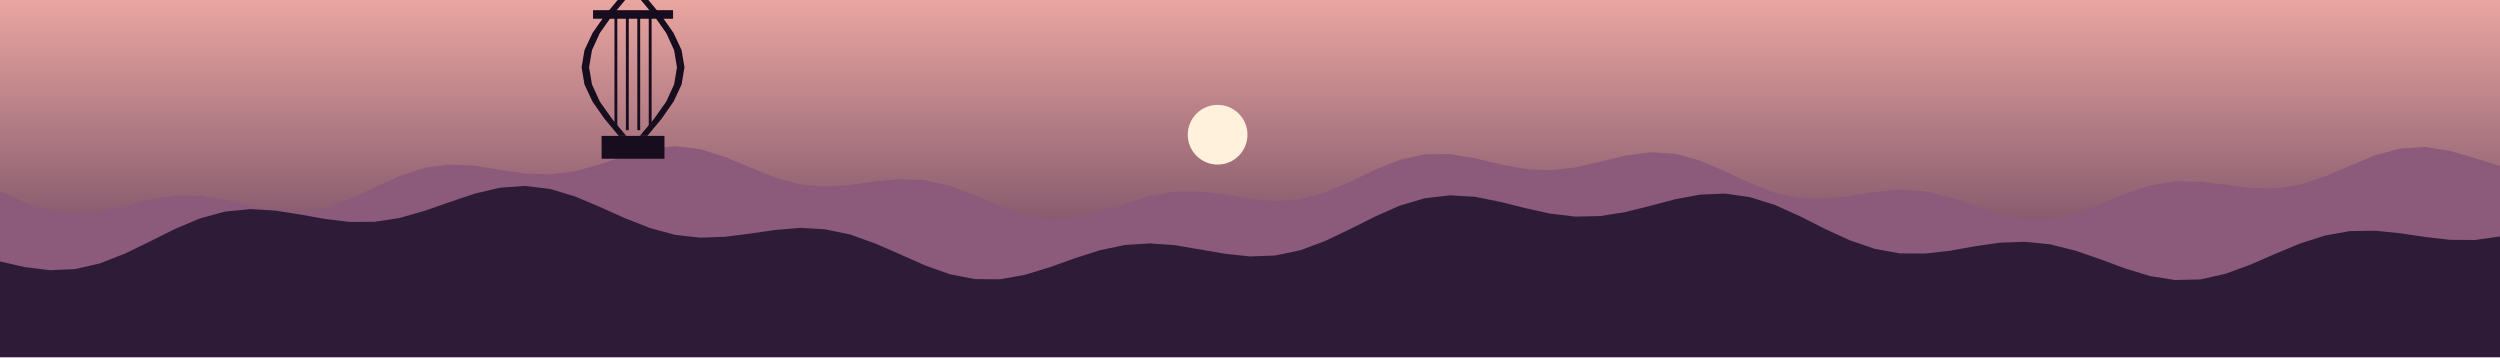
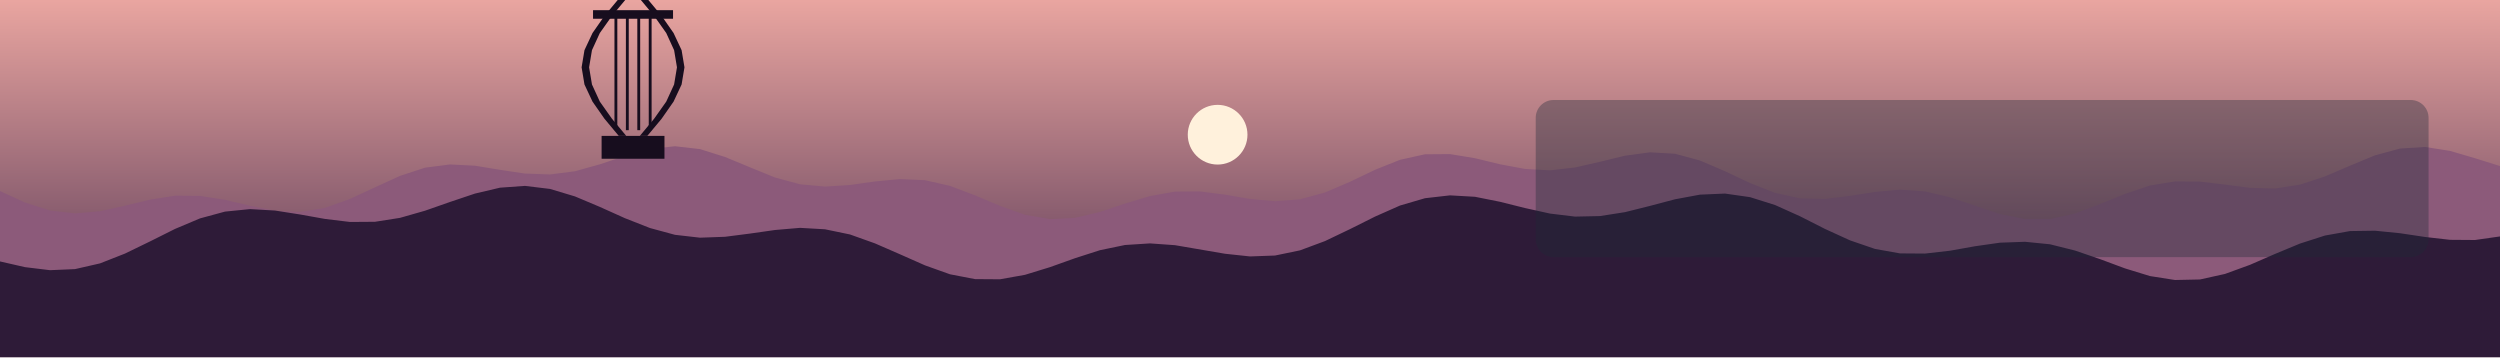
<svg xmlns="http://www.w3.org/2000/svg" viewBox="0 0 1400 200" width="1400" height="200">
  <defs>
    <linearGradient id="cielo" x1="0" y1="0" x2="0" y2="1">
      <stop offset="0" stop-color="#E9A5A0" />
      <stop offset="1" stop-color="#4B2E4F" />
    </linearGradient>
  </defs>
  <rect width="1400" height="200" fill="url(#cielo)" />
  <circle cx="681.865" cy="75.435" r="16.716" fill="#FFF1DC" />
  <polygon points="0,107 14,113.4 28,117.9 42,119.5 56,118.3 70,115.2 84,111.8 98,109.6 112,109.7 126,111.9 140,115.2 154,118 168,118.7 182,116.4 196,111.4 210,104.9 224,98.5 238,93.9 252,92.1 266,92.8 280,95.1 294,97.2 308,97.7 322,95.9 336,92 350,87.3 364,83.4 378,81.9 392,83.5 406,87.9 420,93.7 434,99.4 448,103.2 462,104.5 476,103.6 490,101.6 504,100.3 518,100.9 532,104.1 546,109.4 560,115.3 574,120.3 588,122.7 602,122 616,118.7 630,114 644,109.8 658,107.3 672,107.2 686,109 700,111.4 714,112.7 728,111.6 742,107.8 756,101.8 770,95.1 784,89.5 798,86.4 812,86.3 826,88.6 840,92 854,94.6 868,95.4 882,93.8 896,90.6 910,87.2 924,85.3 938,86.1 952,89.9 966,95.9 980,102.5 994,108 1008,111.1 1022,111.4 1036,109.7 1050,107.5 1064,106.2 1078,107.2 1092,110.5 1106,115.2 1120,119.9 1134,122.7 1148,122.7 1162,119.6 1176,114.3 1190,108.6 1204,103.9 1218,101.6 1232,101.7 1246,103.4 1260,105.2 1274,105.6 1288,103.4 1302,98.8 1316,92.8 1330,87 1344,83.2 1358,82.3 1372,84.5 1386,88.6 1400,93 1400,200 0,200" fill="#8C5A7A" />
  <polygon points="336.9,88.9 336.9,76.1 372.1,76.1 372.1,88.9" fill="#170D1E" />
  <polygon points="346.5,76.1 338.5,66.5 331.8,56.9 327.3,47.3 325.7,37.7 327.3,28.1 331.8,18.5 338.5,8.9 346.5,-0.7 350.7,-0.7 342.7,8.9 335.9,18.5 331.5,28.1 329.9,37.7 331.5,47.3 335.9,56.9 342.7,66.5 350.7,76.1" fill="#170D1E" />
  <polygon points="362.5,76.1 370.5,66.5 377.2,56.9 381.7,47.3 383.3,37.7 381.7,28.1 377.2,18.5 370.5,8.9 362.5,-0.7 358.3,-0.7 366.3,8.9 373.1,18.5 377.5,28.1 379.1,37.7 377.5,47.3 373.1,56.9 366.3,66.5 358.3,76.1" fill="#170D1E" />
  <polygon points="332.1,5.7 376.9,5.7 376.9,10.5 332.1,10.5" fill="#170D1E" />
  <polygon points="344.1,72.9 344.1,8.9 345.7,8.9 345.7,72.9" fill="#170D1E" />
  <polygon points="350.5,72.9 350.5,8.9 352.1,8.9 352.1,72.9" fill="#170D1E" />
  <polygon points="356.9,72.9 356.9,8.9 358.5,8.9 358.5,72.9" fill="#170D1E" />
  <polygon points="363.3,72.9 363.3,8.9 364.9,8.9 364.9,72.9" fill="#170D1E" />
  <polygon points="0,146.4 14,149.6 28,151.3 42,150.7 56,147.5 70,142 84,135.2 98,128.2 112,122.3 126,118.5 140,117.1 154,117.9 168,120.1 182,122.6 196,124.3 210,124.2 224,122 238,118 252,113.1 266,108.4 280,105.1 294,104.1 308,105.8 322,110 336,115.9 350,122.2 364,127.7 378,131.5 392,133.1 406,132.6 420,130.8 434,128.8 448,127.6 462,128.4 476,131.3 490,136.3 504,142.4 518,148.6 532,153.6 546,156.3 560,156.4 574,153.9 588,149.6 602,144.6 616,140.1 630,137.2 644,136.3 658,137.3 672,139.7 686,142.1 700,143.6 714,143.1 728,140.2 742,135 756,128.3 770,121.3 784,115.1 798,111 812,109.4 826,110.2 840,113 854,116.5 868,119.6 882,121.3 896,121 910,118.8 924,115.3 938,111.6 952,109 966,108.4 980,110.4 994,114.8 1008,121.1 1022,128.2 1036,134.6 1050,139.4 1064,141.9 1078,142 1092,140.4 1106,137.9 1120,135.9 1134,135.4 1148,136.8 1162,140.3 1176,145.1 1190,150.3 1204,154.6 1218,156.8 1232,156.5 1246,153.4 1260,148.3 1274,142.2 1288,136.4 1302,131.9 1316,129.4 1330,129.2 1344,130.6 1358,132.7 1372,134.3 1386,134.4 1400,132.4 1400,200 0,200" fill="#2E1B38" />
+   <rect x="860" y="56" width="500" height="88" rx="10" fill="#1E2A38" fill-opacity="0.35" />
</svg>
